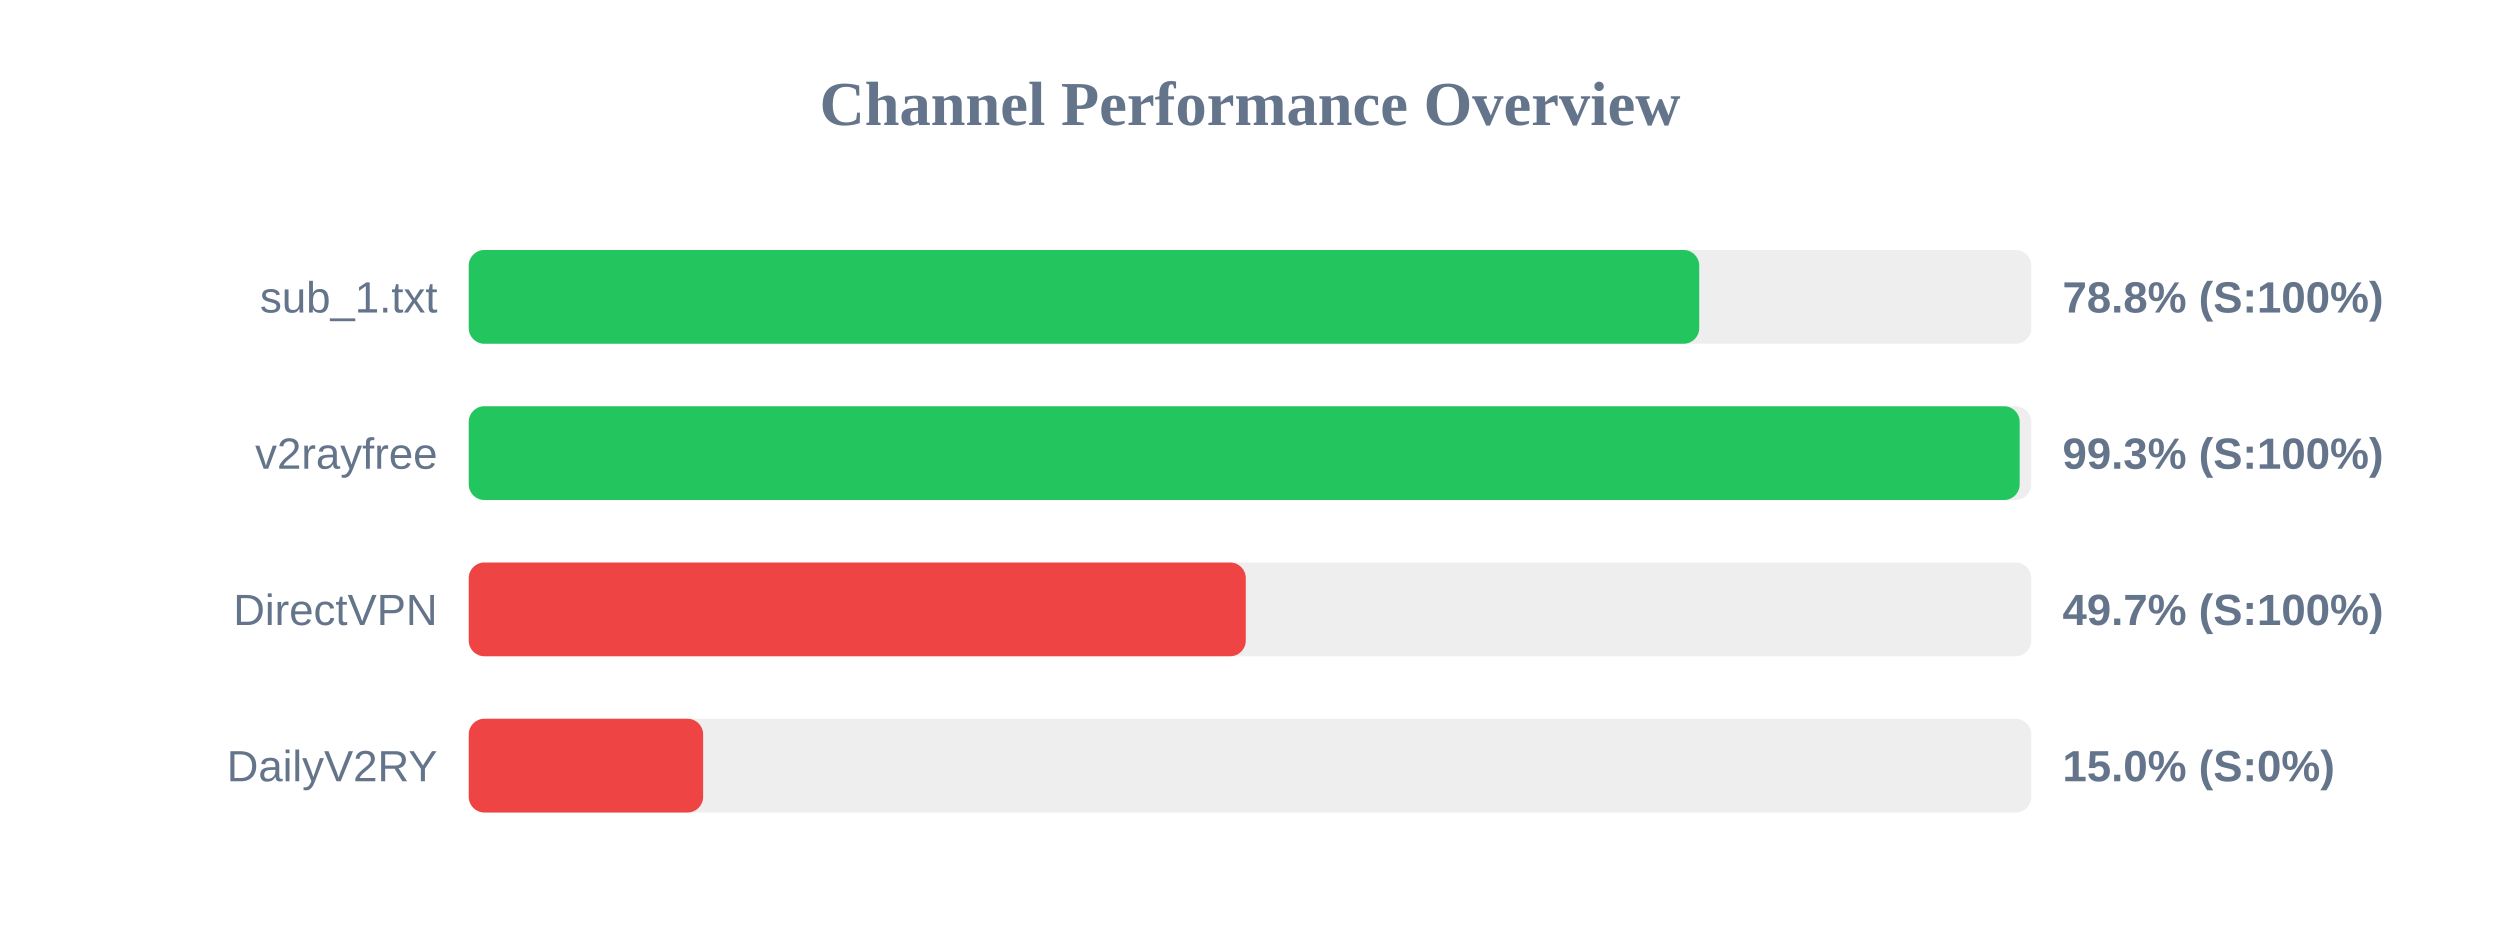
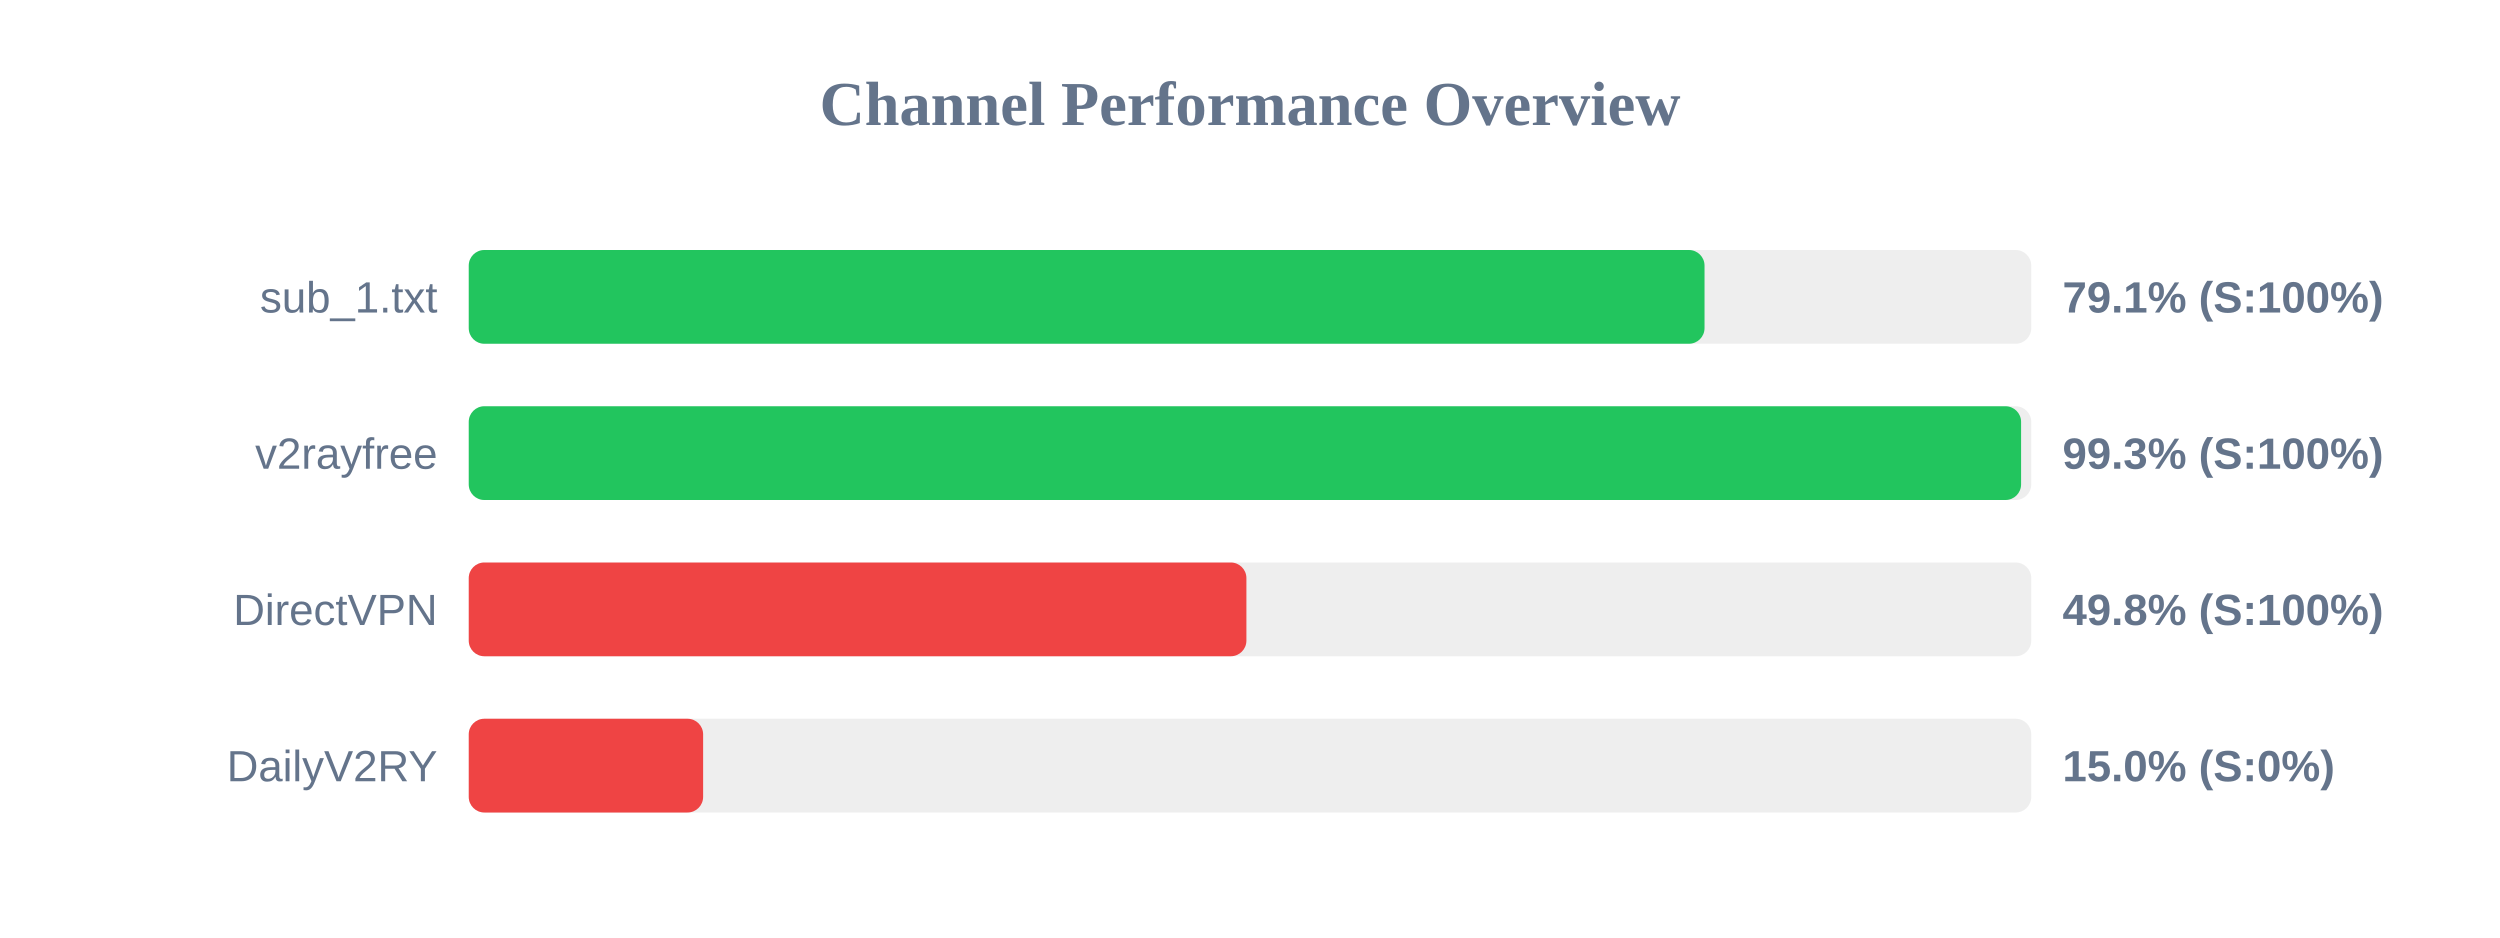
<svg xmlns="http://www.w3.org/2000/svg" width="800" height="300" version="1.1">
  <style>
        .row { font: 14px Arial; fill: #64748b; }
        .score { font: bold 14px Arial; fill: #64748b; }
    </style>
  <text x="400" y="40" text-anchor="middle" font-size="20px" font-weight="bold" fill="#64748b">Channel Performance Overview</text>
  <rect x="150" y="80" width="500" height="30" fill="#eee" rx="5" />
-   <rect x="150" y="80" width="393.75" height="30" fill="#22c55e" rx="5" />
+   <rect x="150" y="80" width="395.45" height="30" fill="#22c55e" rx="5" />
  <text x="140" y="100" text-anchor="end" class="row">sub_1.txt</text>
-   <text x="660" y="100" text-anchor="start" class="score">78.8% (S:100%)</text>
+   <text x="660" y="100" text-anchor="start" class="score">79.1% (S:100%)</text>
  <rect x="150" y="130" width="500" height="30" fill="#eee" rx="5" />
-   <rect x="150" y="130" width="496.3" height="30" fill="#22c55e" rx="5" />
+   <rect x="150" y="130" width="496.75" height="30" fill="#22c55e" rx="5" />
  <text x="140" y="150" text-anchor="end" class="row">v2rayfree</text>
  <text x="660" y="150" text-anchor="start" class="score">99.3% (S:100%)</text>
  <rect x="150" y="180" width="500" height="30" fill="#eee" rx="5" />
-   <rect x="150" y="180" width="248.65" height="30" fill="#ef4444" rx="5" />
+   <rect x="150" y="180" width="248.85" height="30" fill="#ef4444" rx="5" />
  <text x="140" y="200" text-anchor="end" class="row">DirectVPN</text>
-   <text x="660" y="200" text-anchor="start" class="score">49.7% (S:100%)</text>
+   <text x="660" y="200" text-anchor="start" class="score">49.8% (S:100%)</text>
  <rect x="150" y="230" width="500" height="30" fill="#eee" rx="5" />
  <rect x="150" y="230" width="75.0" height="30" fill="#ef4444" rx="5" />
  <text x="140" y="250" text-anchor="end" class="row">DailyV2RY</text>
  <text x="660" y="250" text-anchor="start" class="score">15.0% (S:0%)</text>
</svg>
